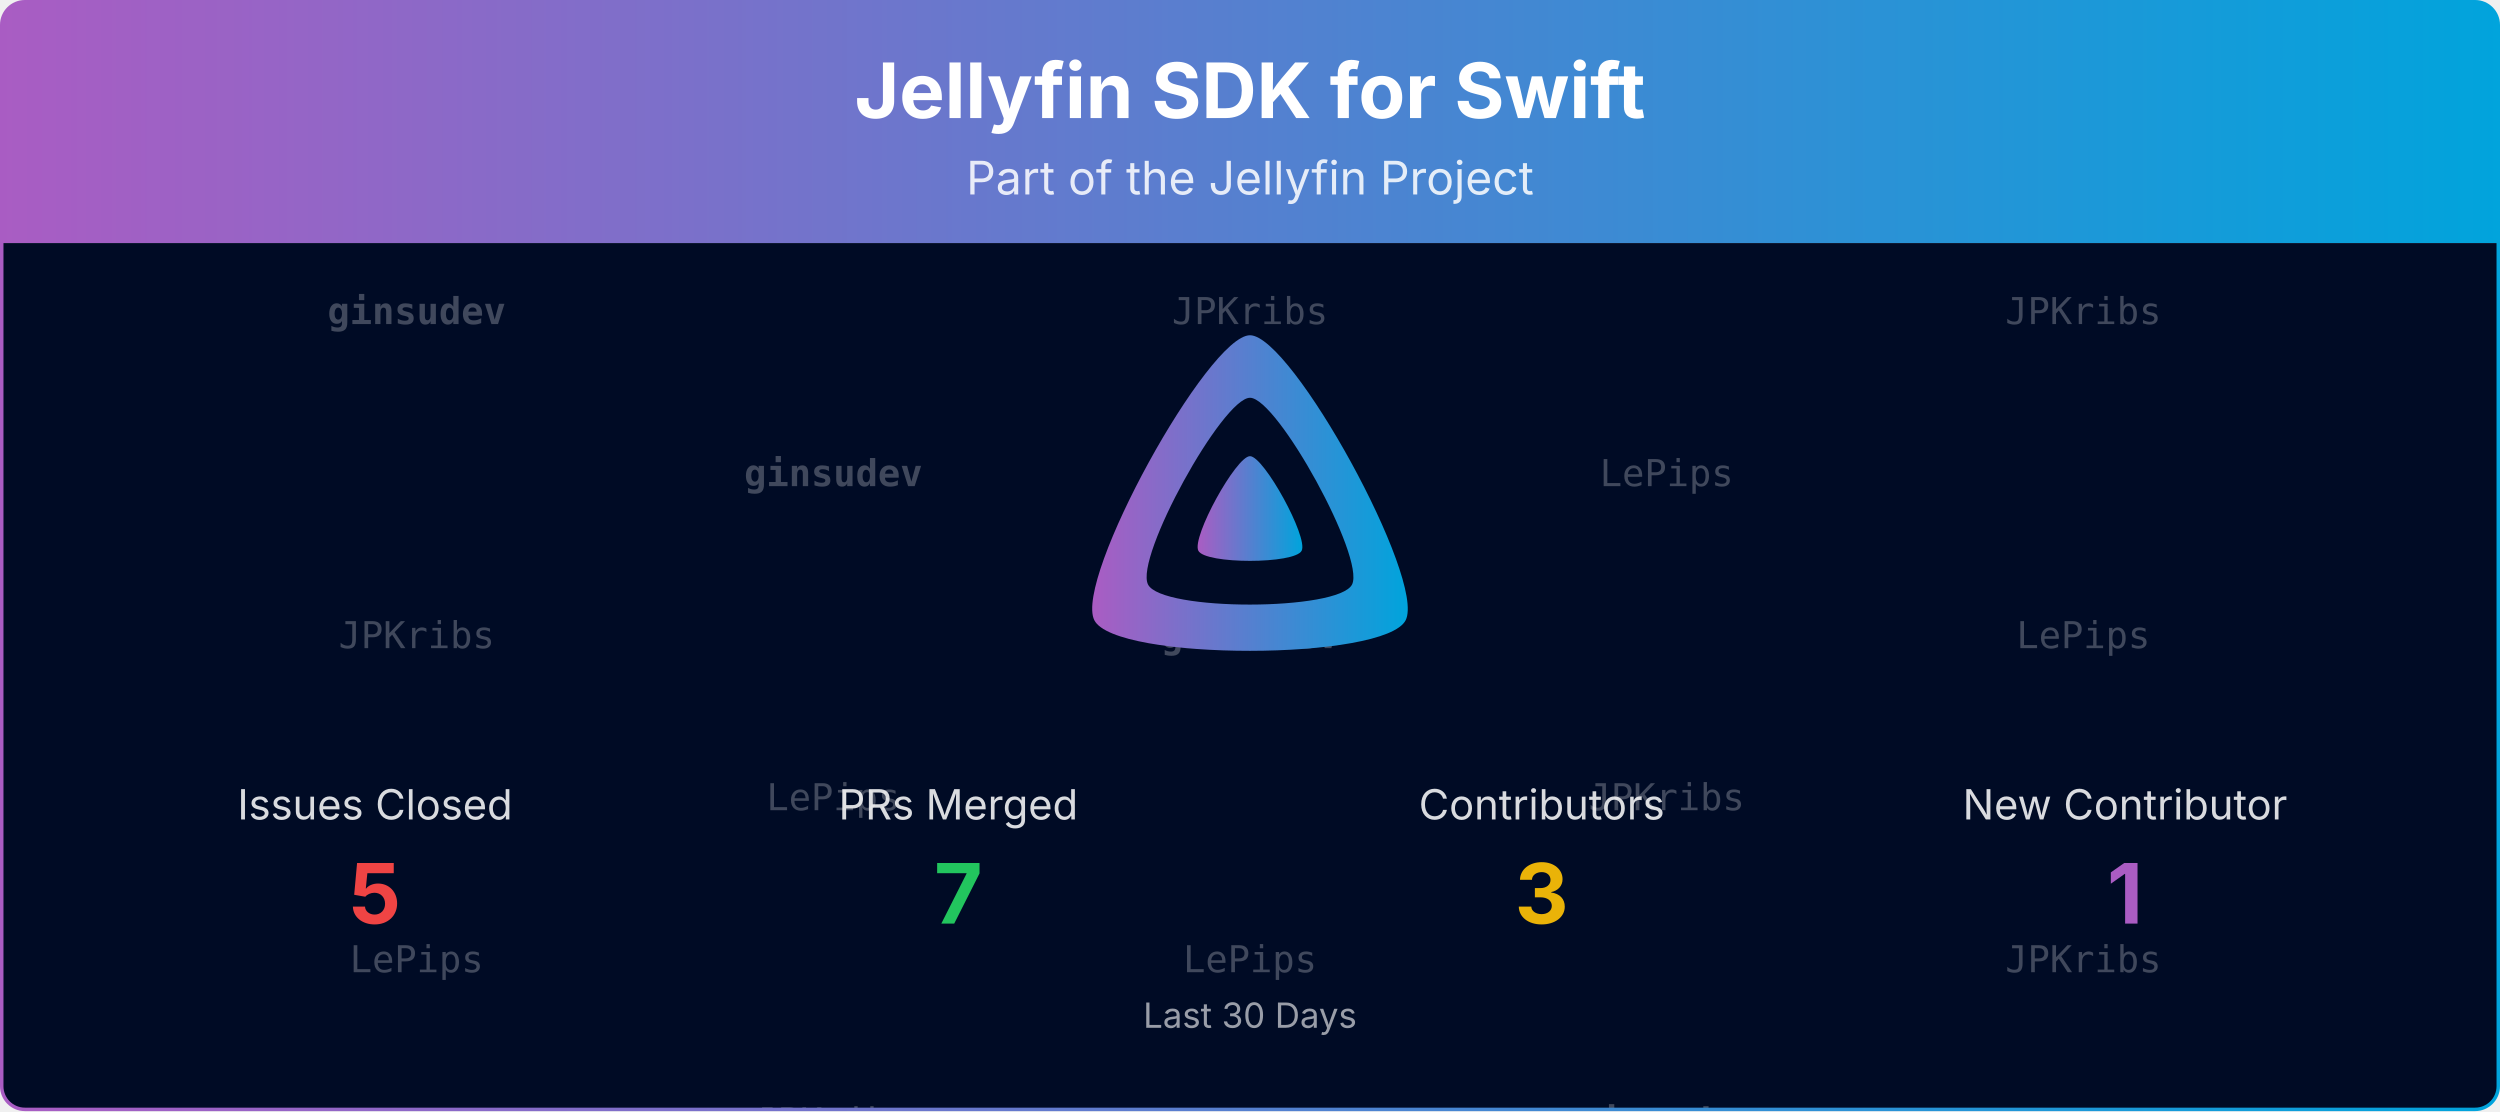
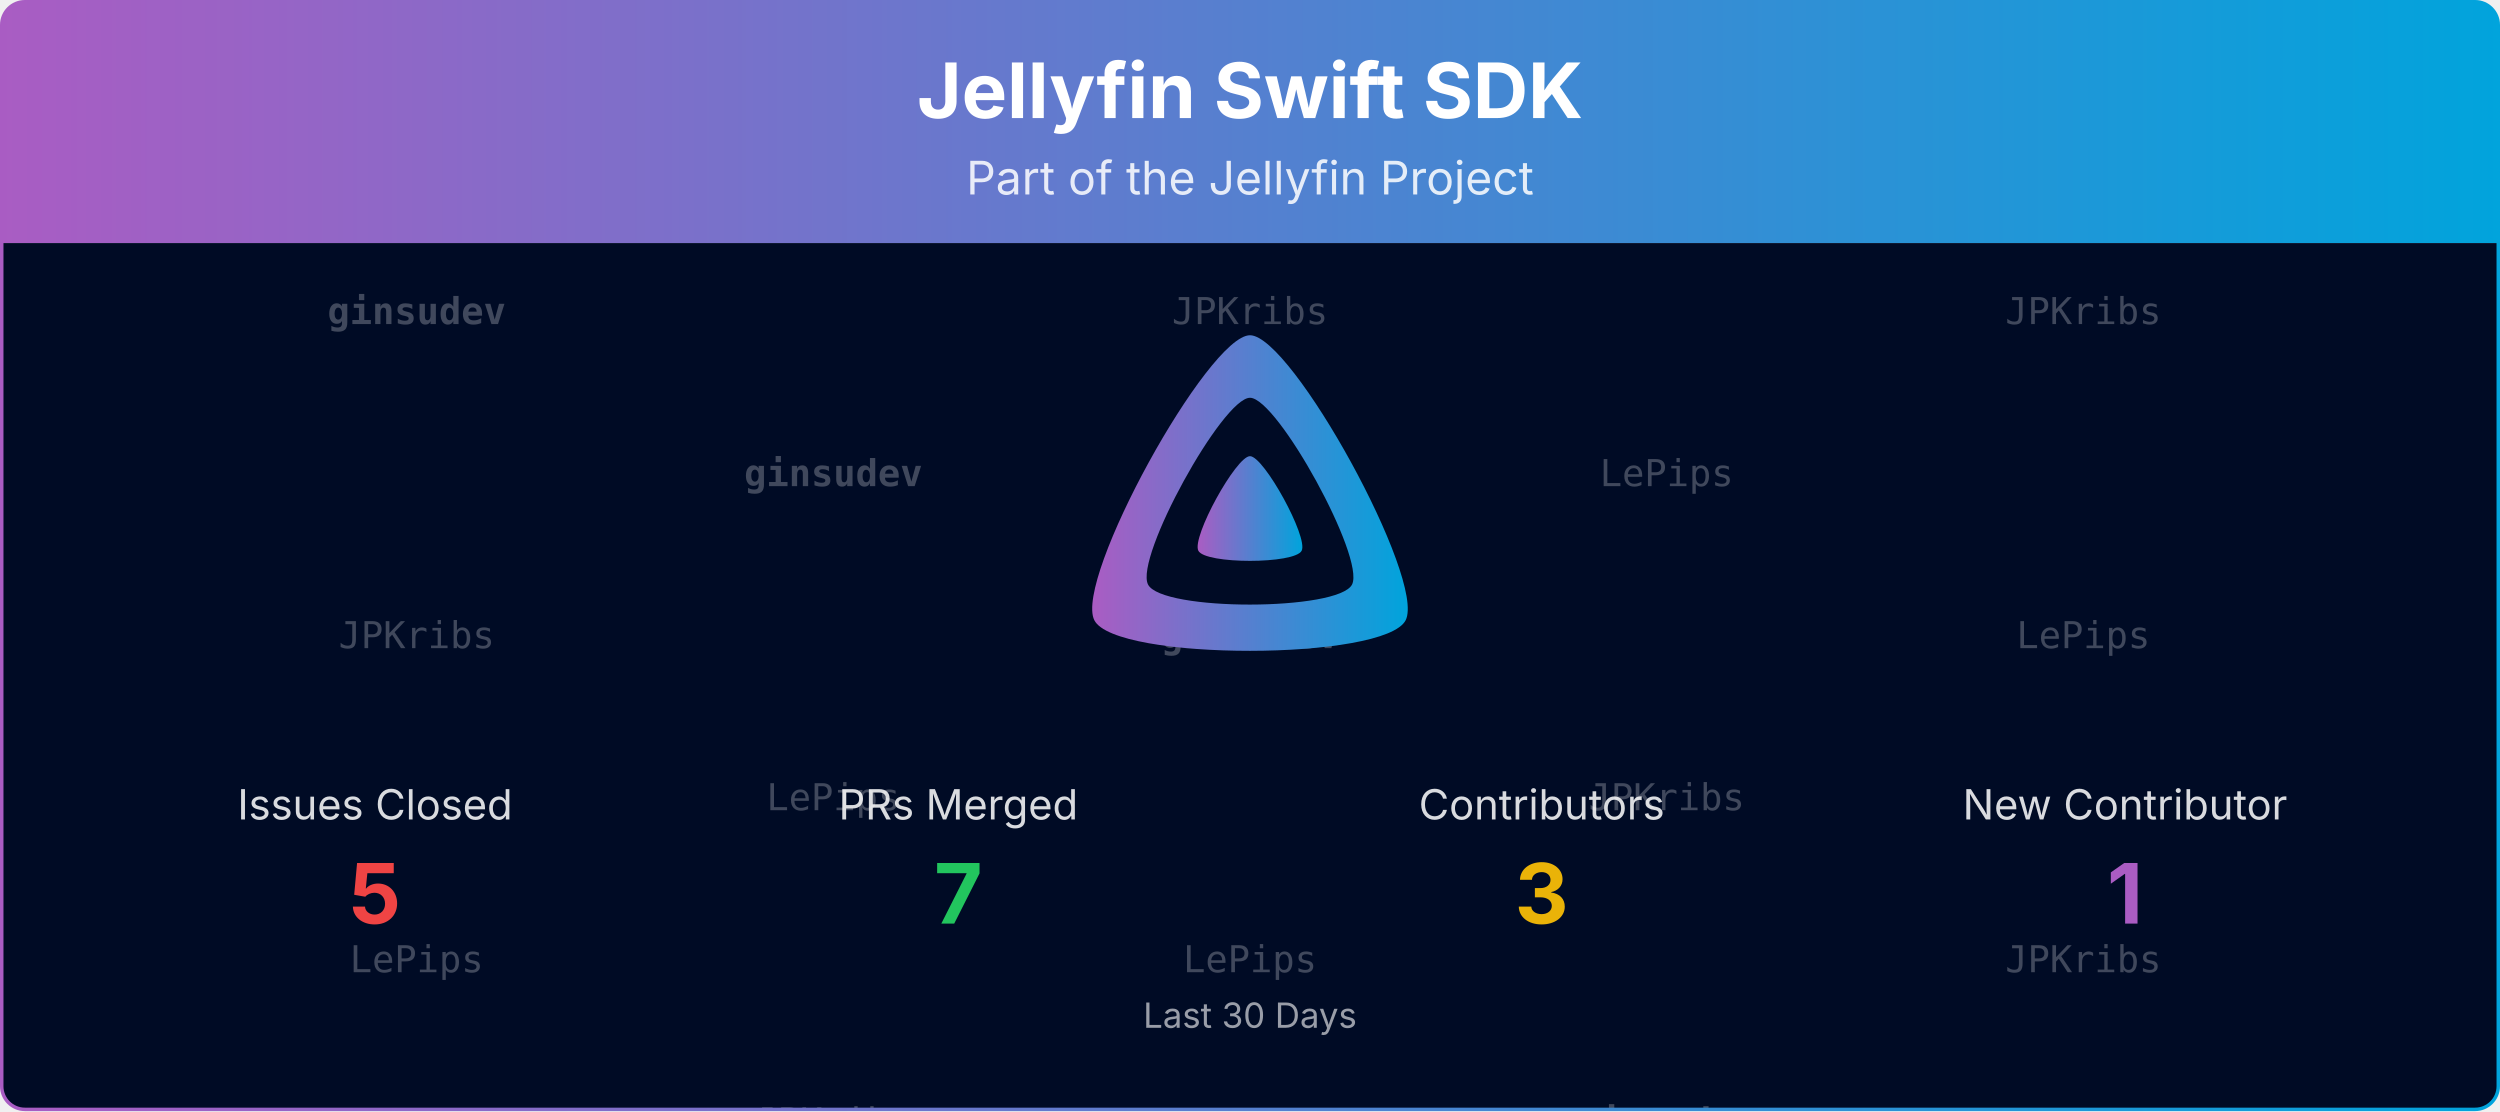
- <svg xmlns="http://www.w3.org/2000/svg" viewBox="0 0 1080 480" width="100%" role="img" aria-label="Jellyfin SDK for Swift">
+ <svg xmlns="http://www.w3.org/2000/svg" viewBox="0 0 1080 480" width="100%" role="img" aria-label="Jellyfin Swift SDK">
  <defs>
    <linearGradient id="banner-jellyfin-sdk-swift-grad" x1="0" y1="0" x2="1" y2="0">
      <stop offset="0%" stop-color="#AA5CC3" />
      <stop offset="100%" stop-color="#00A4DC" />
    </linearGradient>
    <clipPath id="banner-jellyfin-sdk-swift-grad-clip">
      <rect x="0.75" y="0.75" width="1078.5" height="478.5" rx="10" ry="10" />
    </clipPath>
  </defs>
  <defs>
    <clipPath id="banner-jellyfin-sdk-swift-grad-rain-clip">
      <rect x="0.75" y="105" width="1078.5" height="374.25" />
    </clipPath>
  </defs>
  <g clip-path="url(#banner-jellyfin-sdk-swift-grad-clip)">
    <path d="M0.75,10.75 A10.0,10.0 0 0 1 10.75,0.75 L1069.25,0.75 A10.0,10.0 0 0 1 1079.25,10.75 L1079.25,105.00 L0.75,105.00 Z" fill="url(#banner-jellyfin-sdk-swift-grad)" />
-     <text x="540.0" y="51" text-anchor="middle" font-size="33" font-weight="700" font-family="Plus Jakarta Sans, system-ui, -apple-system, Segoe UI, sans-serif" fill="#ffffff">Jellyfin SDK for Swift</text>
+     <text x="540.0" y="51" text-anchor="middle" font-size="33" font-weight="700" font-family="Plus Jakarta Sans, system-ui, -apple-system, Segoe UI, sans-serif" fill="#ffffff">Jellyfin Swift SDK</text>
    <text x="540.0" y="84" text-anchor="middle" font-size="20" font-family="Plus Jakarta Sans, system-ui, -apple-system, Segoe UI, sans-serif" fill="#ffffff" opacity="0.85">Part of the Jellyfin Project</text>
    <rect x="0.75" y="105" width="1078.5" height="374.25" fill="#000b25" />
    <g opacity="0.25" clip-path="url(#banner-jellyfin-sdk-swift-grad-rain-clip)" font-family="ui-monospace, SFMono-Regular, Menlo, Consolas, monospace" font-size="16" fill="#ffffff" text-anchor="middle">
      <g transform="translate(180.00,105)">
        <g>
          <animateTransform attributeName="transform" type="translate" values="0,-420;0,0" dur="10.00s" begin="-0.00s" repeatCount="indefinite" />
          <text y="35.0" font-weight="700">ginsudev</text>
          <text y="175.0">JPKribs</text>
          <text y="315.0">LePips</text>
          <text y="455.0" font-weight="700">ginsudev</text>
          <text y="595.0">JPKribs</text>
          <text y="735.0">LePips</text>
        </g>
      </g>
      <g transform="translate(540.00,105)">
        <g>
          <animateTransform attributeName="transform" type="translate" values="0,-420;0,0" dur="10.00s" begin="-1.91s" repeatCount="indefinite" />
          <text y="35.0">JPKribs</text>
          <text y="175.0" font-weight="700">ginsudev</text>
          <text y="315.0">LePips</text>
          <text y="455.0">JPKribs</text>
          <text y="595.0" font-weight="700">ginsudev</text>
          <text y="735.0">LePips</text>
        </g>
      </g>
      <g transform="translate(900.00,105)">
        <g>
          <animateTransform attributeName="transform" type="translate" values="0,-420;0,0" dur="10.00s" begin="-3.82s" repeatCount="indefinite" />
          <text y="35.0">JPKribs</text>
          <text y="175.0">LePips</text>
          <text y="315.0">JPKribs</text>
          <text y="455.0">JPKribs</text>
          <text y="595.0">LePips</text>
          <text y="735.0">JPKribs</text>
        </g>
      </g>
      <g transform="translate(360.00,105)">
        <g>
          <animateTransform attributeName="transform" type="translate" values="0,-420;0,0" dur="10.00s" begin="-5.73s" repeatCount="indefinite" />
          <text y="105.0" font-weight="700">ginsudev</text>
          <text y="245.0">LePips</text>
          <text y="385.0">JPKribs</text>
          <text y="525.0" font-weight="700">ginsudev</text>
          <text y="665.0">LePips</text>
          <text y="805.0">JPKribs</text>
        </g>
      </g>
      <g transform="translate(720.00,105)">
        <g>
          <animateTransform attributeName="transform" type="translate" values="0,-420;0,0" dur="10.00s" begin="-7.64s" repeatCount="indefinite" />
          <text y="105.0">LePips</text>
          <text y="245.0">JPKribs</text>
          <text y="385.0" font-weight="700">ginsudev</text>
          <text y="525.0">LePips</text>
          <text y="665.0">JPKribs</text>
          <text y="805.0" font-weight="700">ginsudev</text>
        </g>
      </g>
    </g>
    <g transform="translate(465.00,138.00) scale(0.29297)">
      <path fill="url(#banner-jellyfin-sdk-swift-grad)" fill-rule="evenodd" d="M256,23.3c-61.6,0-259.8,359.4-229.6,420.1s429.3,60,459.2,0S317.6,23.3,256,23.3zM406.5,390.8c-19.6,39.3-281.1,39.8-300.9,0s110.1-275.3,150.4-275.3S426.1,351.4,406.5,390.8z" />
      <path fill="url(#banner-jellyfin-sdk-swift-grad)" d="M256,201.6c-20.4,0-86.2,119.3-76.2,139.4s142.5,19.9,152.4,0S276.5,201.6,256,201.6z" />
    </g>
    <text x="162.0" y="354.0" text-anchor="middle" font-size="18" font-family="Plus Jakarta Sans, system-ui, -apple-system, Segoe UI, sans-serif" fill="#ffffff" opacity="0.85">Issues Closed</text>
    <text x="162.0" y="399.0" text-anchor="middle" font-size="36" font-weight="700" font-family="Plus Jakarta Sans, system-ui, -apple-system, Segoe UI, sans-serif" fill="#ef4444">5</text>
    <text x="414.0" y="354.0" text-anchor="middle" font-size="18" font-family="Plus Jakarta Sans, system-ui, -apple-system, Segoe UI, sans-serif" fill="#ffffff" opacity="0.85">PRs Merged</text>
    <text x="414.0" y="399.0" text-anchor="middle" font-size="36" font-weight="700" font-family="Plus Jakarta Sans, system-ui, -apple-system, Segoe UI, sans-serif" fill="#22c55e">7</text>
    <text x="666.0" y="354.0" text-anchor="middle" font-size="18" font-family="Plus Jakarta Sans, system-ui, -apple-system, Segoe UI, sans-serif" fill="#ffffff" opacity="0.85">Contributors</text>
    <text x="666.0" y="399.0" text-anchor="middle" font-size="36" font-weight="700" font-family="Plus Jakarta Sans, system-ui, -apple-system, Segoe UI, sans-serif" fill="#eab308">3</text>
    <text x="918.0" y="354.0" text-anchor="middle" font-size="18" font-family="Plus Jakarta Sans, system-ui, -apple-system, Segoe UI, sans-serif" fill="#ffffff" opacity="0.85">New Contributor</text>
    <text x="918.0" y="399.0" text-anchor="middle" font-size="36" font-weight="700" font-family="Plus Jakarta Sans, system-ui, -apple-system, Segoe UI, sans-serif" fill="#AA5CC3">1</text>
    <text x="540.0" y="444.0" text-anchor="middle" font-size="15" font-family="Plus Jakarta Sans, system-ui, -apple-system, Segoe UI, sans-serif" fill="#ffffff" opacity="0.6">Last 30 Days</text>
  </g>
  <rect x="0.75" y="0.75" width="1078.5" height="478.5" rx="10" ry="10" fill="none" stroke="url(#banner-jellyfin-sdk-swift-grad)" stroke-width="1.5" />
</svg>
